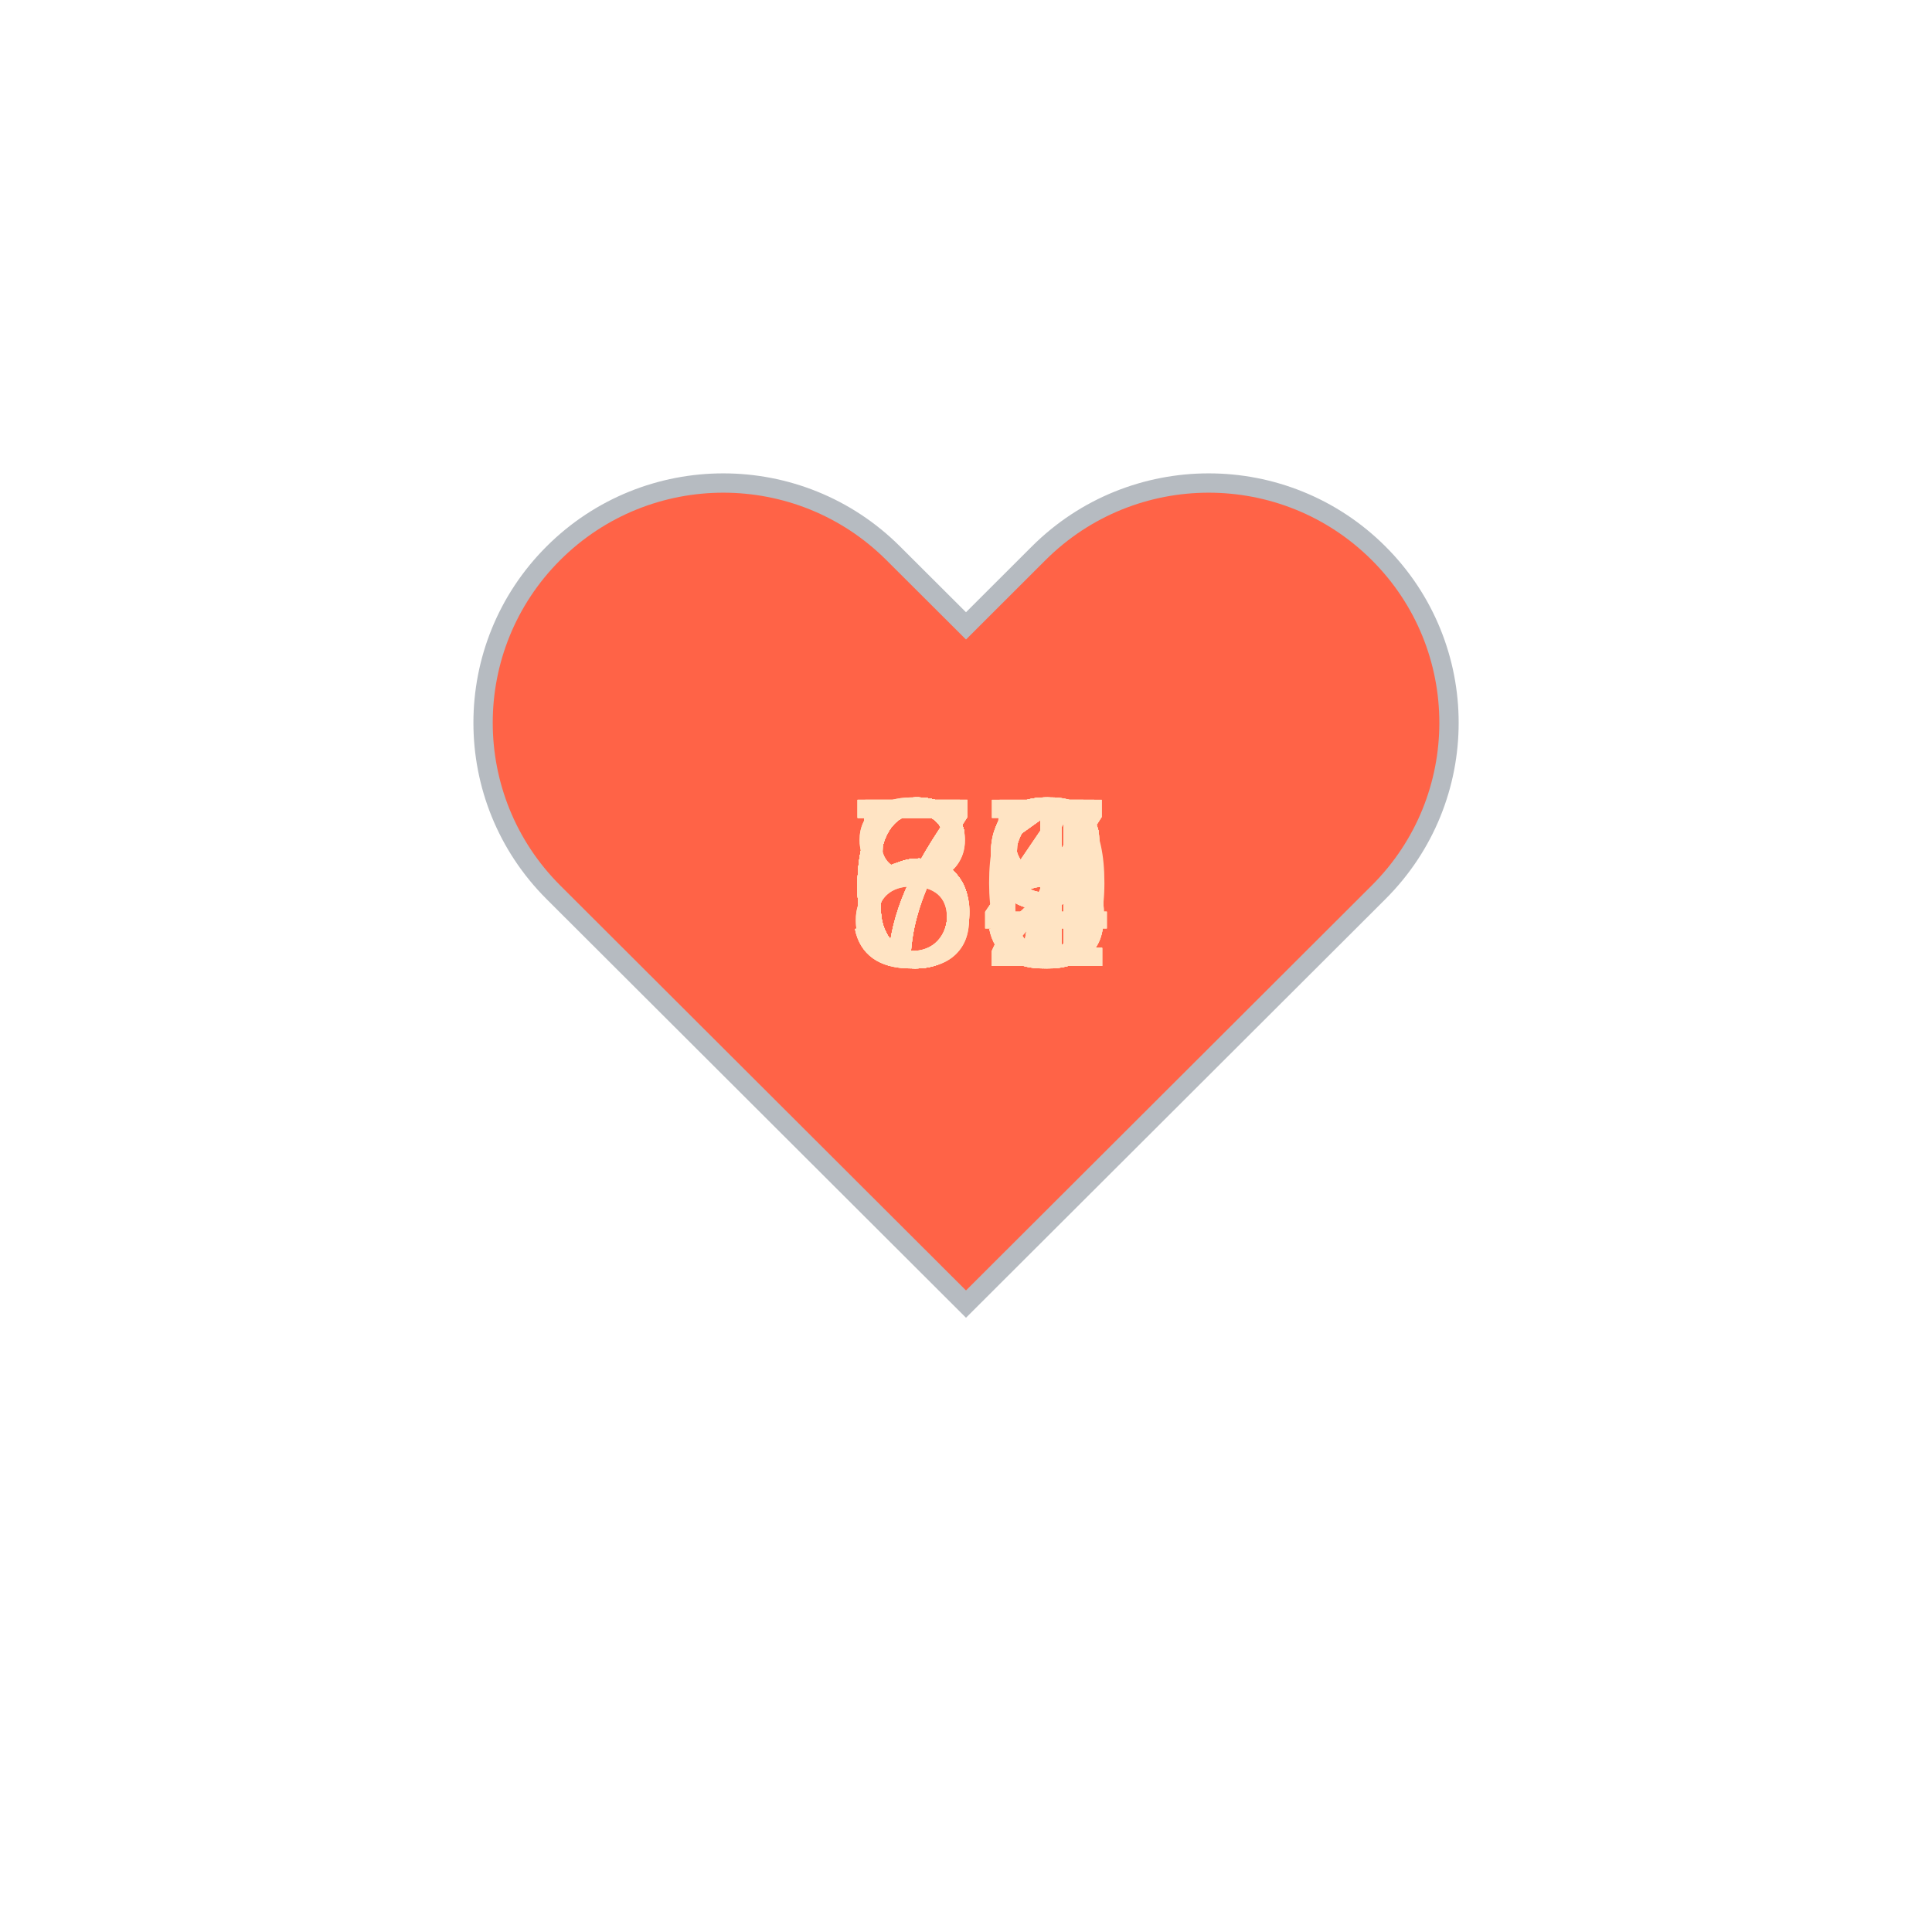
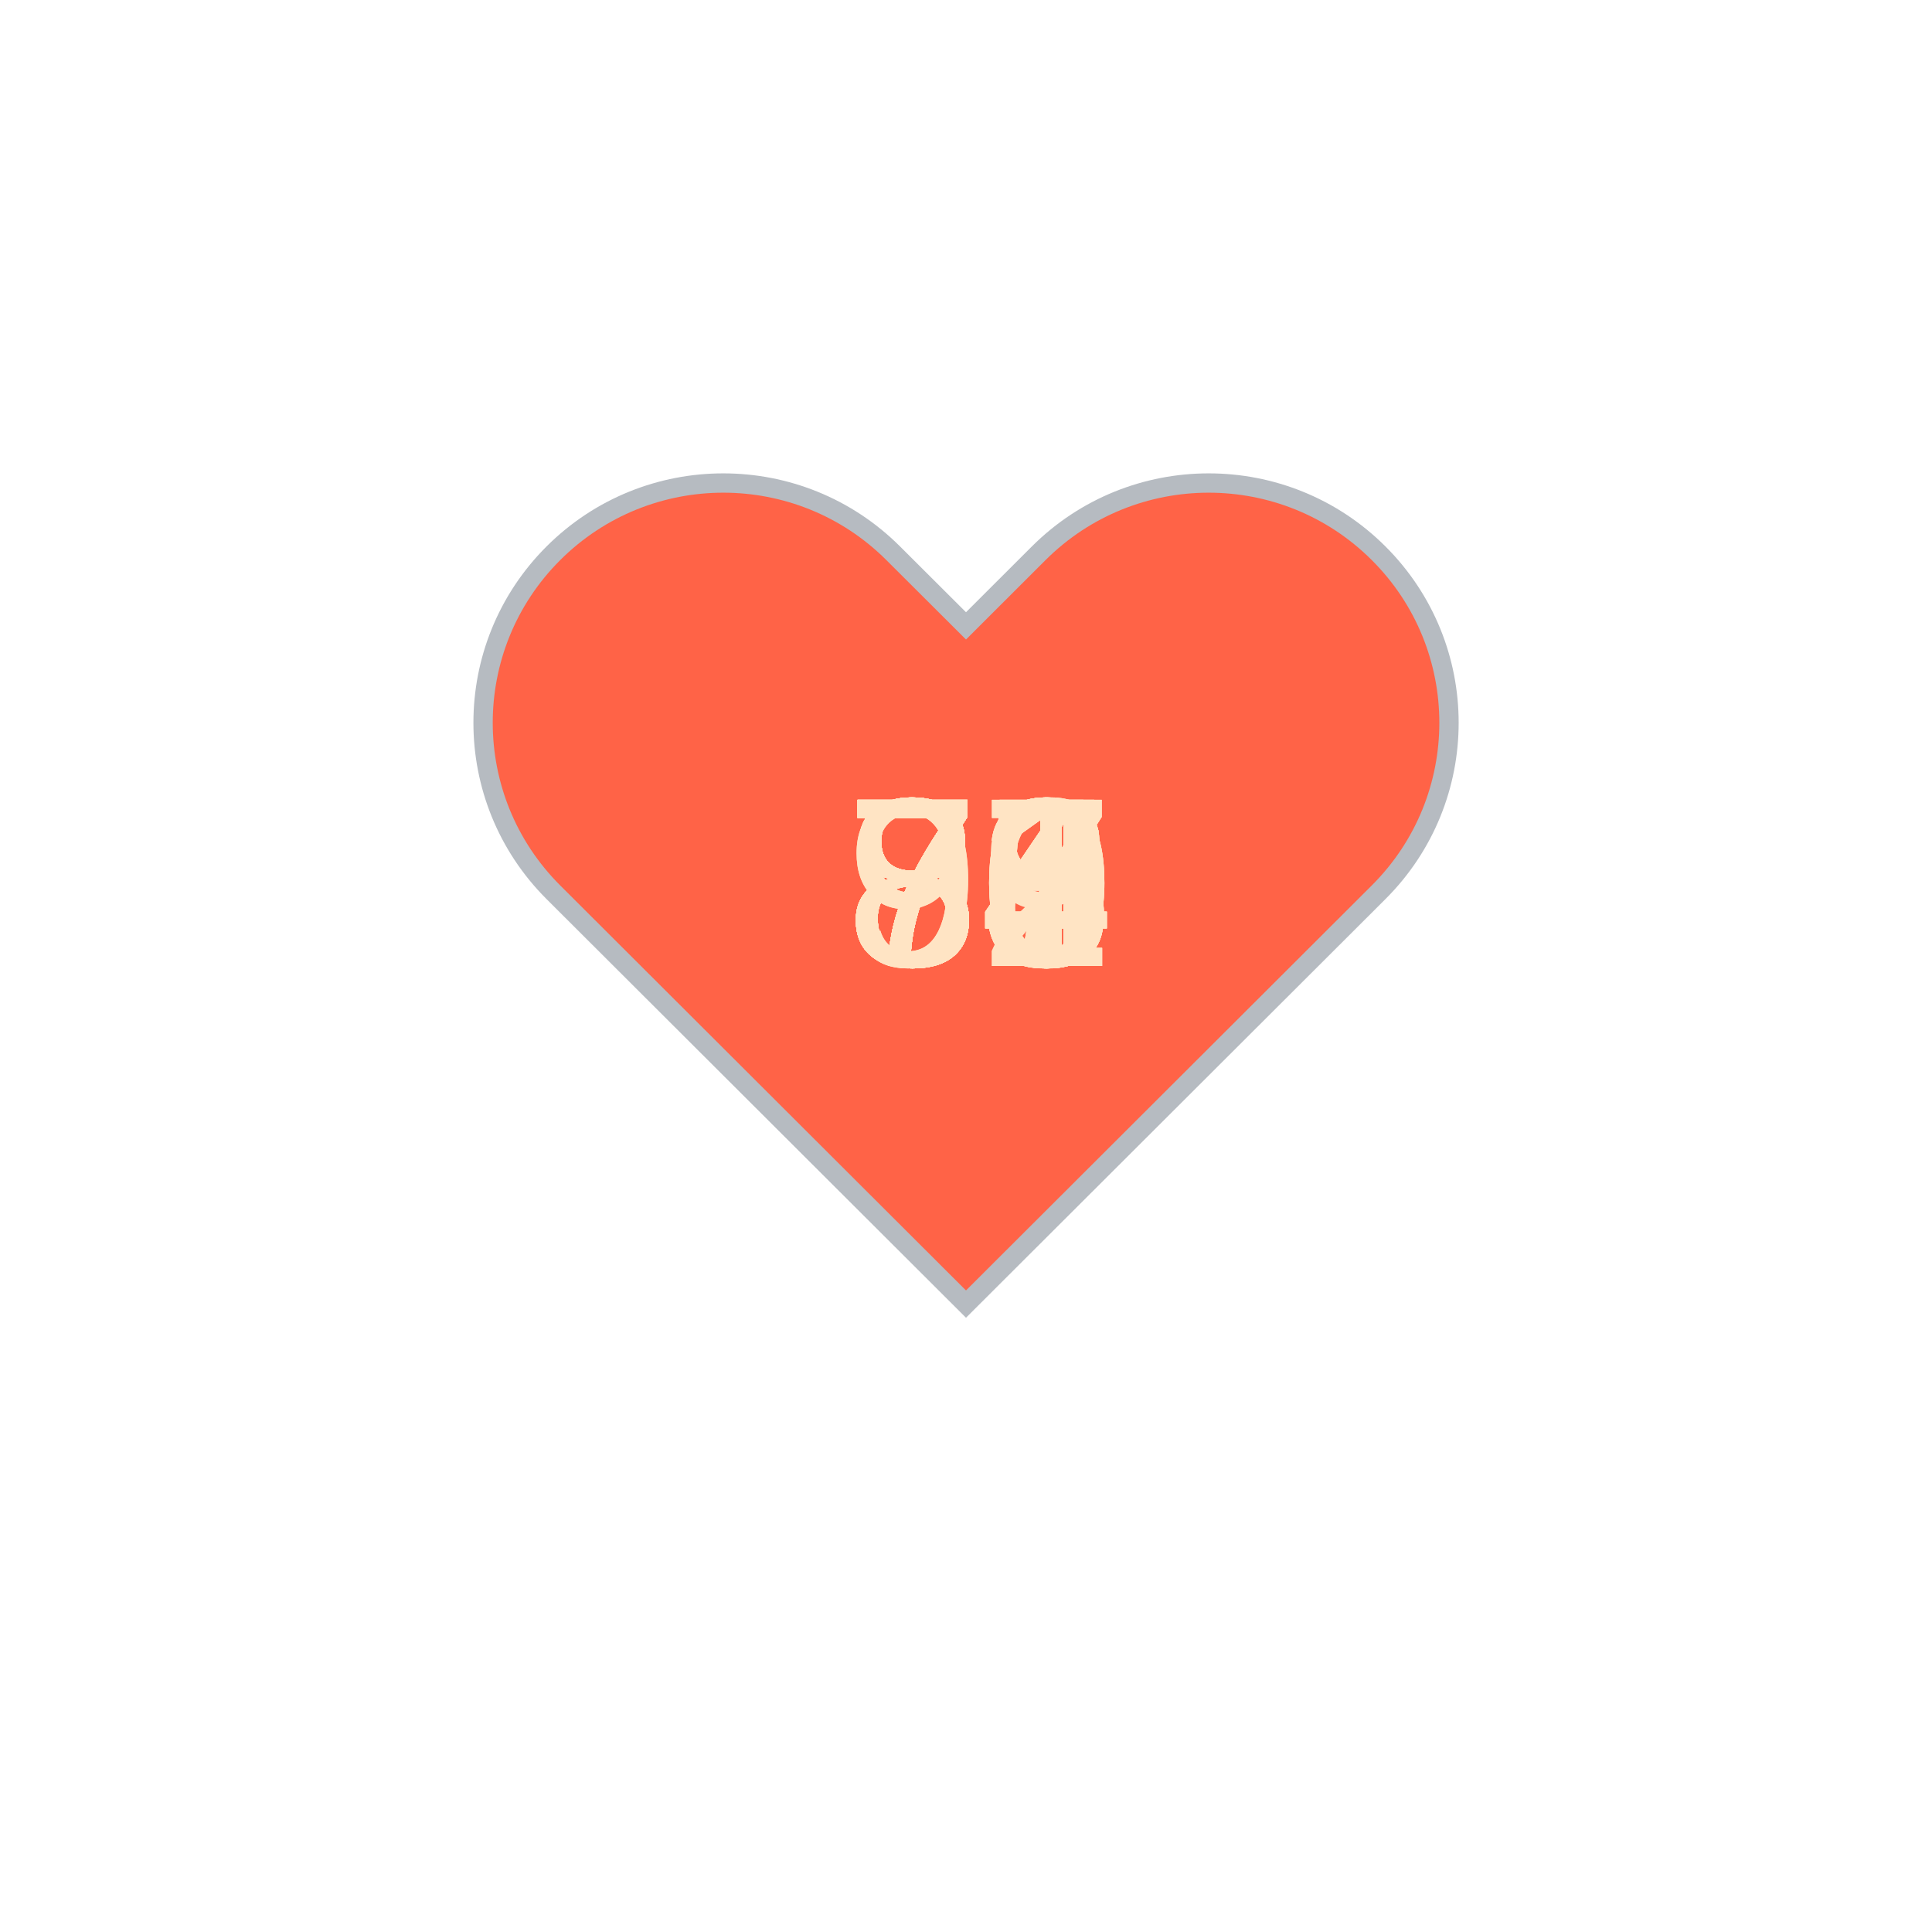
<svg xmlns="http://www.w3.org/2000/svg" baseProfile="full" height="150" version="1.1" viewBox="0,0,200,200" width="150">
  <defs />
  <g transform="translate(100 100)">
    <path d="M92.71,7.27L92.71,7.27c-9.71-9.69-25.46-9.69-35.18,0L50,14.79l-7.54-7.52C32.75-2.42,17-2.42,7.29,7.27v0 c-9.71,9.69-9.71,25.41,0,35.1L50,85l42.71-42.63C102.43,32.68,102.43,16.96,92.71,7.27z" fill="tomato" stroke="#B6BBC1" stroke-width="2" transform="translate(-50 -50)" />
    <animateTransform additive="sum" attributeName="transform" dur="1.2s" repeatCount="indefinite" type="scale" values="1; 1.5; 1.25; 1.5; 1.5; 1;" />
-     <text fill="bisque" style="font-size:25px; font-family:Arial" transform="translate(-12.5 0)">59<animate attributeName="visibility" dur="36.0s" keyTimes="0;0.03;0.07;0.1;0.13;0.17;0.2;0.23;0.27;0.3;0.33;0.37;0.4;0.43;0.47;0.5;0.53;0.57;0.6;0.63;0.67;0.7;0.73;0.77;0.8;0.83;0.87;0.9;0.93;0.97;1.0" repeatCount="indefinite" values="visible;hidden;hidden;hidden;hidden;hidden;hidden;hidden;hidden;hidden;hidden;hidden;hidden;hidden;hidden;hidden;hidden;hidden;hidden;hidden;hidden;hidden;hidden;hidden;hidden;hidden;hidden;hidden;hidden;hidden;hidden" />
+     <text fill="bisque" style="font-size:25px; font-family:Arial" transform="translate(-12.5 0)">93<animate attributeName="visibility" dur="36.0s" keyTimes="0;0.03;0.07;0.1;0.13;0.17;0.2;0.23;0.27;0.3;0.33;0.37;0.4;0.43;0.47;0.5;0.53;0.57;0.6;0.63;0.67;0.7;0.73;0.77;0.8;0.83;0.87;0.9;0.93;0.97;1.0" repeatCount="indefinite" values="visible;hidden;hidden;hidden;hidden;hidden;hidden;hidden;hidden;hidden;hidden;hidden;hidden;hidden;hidden;hidden;hidden;hidden;hidden;hidden;hidden;hidden;hidden;hidden;hidden;hidden;hidden;hidden;hidden;hidden;hidden" />
    </text>
-     <text fill="bisque" style="font-size:25px; font-family:Arial" transform="translate(-12.5 0)">61<animate attributeName="visibility" dur="36.0s" keyTimes="0;0.03;0.07;0.1;0.13;0.17;0.2;0.23;0.27;0.3;0.33;0.37;0.4;0.43;0.47;0.5;0.53;0.57;0.6;0.63;0.67;0.7;0.73;0.77;0.8;0.83;0.87;0.9;0.93;0.97;1.0" repeatCount="indefinite" values="hidden;visible;hidden;hidden;hidden;hidden;hidden;hidden;hidden;hidden;hidden;hidden;hidden;hidden;hidden;hidden;hidden;hidden;hidden;hidden;hidden;hidden;hidden;hidden;hidden;hidden;hidden;hidden;hidden;hidden;hidden" />
+     <text fill="bisque" style="font-size:25px; font-family:Arial" transform="translate(-12.5 0)">87<animate attributeName="visibility" dur="36.0s" keyTimes="0;0.03;0.07;0.1;0.13;0.17;0.2;0.23;0.27;0.3;0.33;0.37;0.4;0.43;0.47;0.5;0.53;0.57;0.6;0.63;0.67;0.7;0.73;0.77;0.8;0.83;0.87;0.9;0.93;0.97;1.0" repeatCount="indefinite" values="hidden;visible;hidden;hidden;hidden;hidden;hidden;hidden;hidden;hidden;hidden;hidden;hidden;hidden;hidden;hidden;hidden;hidden;hidden;hidden;hidden;hidden;hidden;hidden;hidden;hidden;hidden;hidden;hidden;hidden;hidden" />
    </text>
-     <text fill="bisque" style="font-size:25px; font-family:Arial" transform="translate(-12.5 0)">61<animate attributeName="visibility" dur="36.0s" keyTimes="0;0.03;0.07;0.1;0.13;0.17;0.2;0.23;0.27;0.3;0.33;0.37;0.4;0.43;0.47;0.5;0.53;0.57;0.6;0.63;0.67;0.7;0.73;0.77;0.8;0.83;0.87;0.9;0.93;0.97;1.0" repeatCount="indefinite" values="hidden;hidden;visible;hidden;hidden;hidden;hidden;hidden;hidden;hidden;hidden;hidden;hidden;hidden;hidden;hidden;hidden;hidden;hidden;hidden;hidden;hidden;hidden;hidden;hidden;hidden;hidden;hidden;hidden;hidden;hidden" />
+     <text fill="bisque" style="font-size:25px; font-family:Arial" transform="translate(-12.5 0)">85<animate attributeName="visibility" dur="36.0s" keyTimes="0;0.03;0.07;0.1;0.13;0.17;0.2;0.23;0.27;0.3;0.33;0.37;0.4;0.43;0.47;0.5;0.53;0.57;0.6;0.63;0.67;0.7;0.73;0.77;0.8;0.83;0.87;0.9;0.93;0.97;1.0" repeatCount="indefinite" values="hidden;hidden;visible;hidden;hidden;hidden;hidden;hidden;hidden;hidden;hidden;hidden;hidden;hidden;hidden;hidden;hidden;hidden;hidden;hidden;hidden;hidden;hidden;hidden;hidden;hidden;hidden;hidden;hidden;hidden;hidden" />
    </text>
-     <text fill="bisque" style="font-size:25px; font-family:Arial" transform="translate(-12.5 0)">67<animate attributeName="visibility" dur="36.0s" keyTimes="0;0.03;0.07;0.1;0.13;0.17;0.2;0.23;0.27;0.3;0.33;0.37;0.4;0.43;0.47;0.5;0.53;0.57;0.6;0.63;0.67;0.7;0.73;0.77;0.8;0.83;0.87;0.9;0.93;0.97;1.0" repeatCount="indefinite" values="hidden;hidden;hidden;visible;hidden;hidden;hidden;hidden;hidden;hidden;hidden;hidden;hidden;hidden;hidden;hidden;hidden;hidden;hidden;hidden;hidden;hidden;hidden;hidden;hidden;hidden;hidden;hidden;hidden;hidden;hidden" />
+     <text fill="bisque" style="font-size:25px; font-family:Arial" transform="translate(-12.5 0)">87<animate attributeName="visibility" dur="36.0s" keyTimes="0;0.03;0.07;0.1;0.13;0.17;0.2;0.23;0.27;0.3;0.33;0.37;0.4;0.43;0.47;0.5;0.53;0.57;0.6;0.63;0.67;0.7;0.73;0.77;0.8;0.83;0.87;0.9;0.93;0.97;1.0" repeatCount="indefinite" values="hidden;hidden;hidden;visible;hidden;hidden;hidden;hidden;hidden;hidden;hidden;hidden;hidden;hidden;hidden;hidden;hidden;hidden;hidden;hidden;hidden;hidden;hidden;hidden;hidden;hidden;hidden;hidden;hidden;hidden;hidden" />
    </text>
-     <text fill="bisque" style="font-size:25px; font-family:Arial" transform="translate(-12.5 0)">69<animate attributeName="visibility" dur="36.0s" keyTimes="0;0.03;0.07;0.1;0.13;0.17;0.2;0.23;0.27;0.3;0.33;0.37;0.4;0.43;0.47;0.5;0.53;0.57;0.6;0.63;0.67;0.7;0.73;0.77;0.8;0.83;0.87;0.9;0.93;0.97;1.0" repeatCount="indefinite" values="hidden;hidden;hidden;hidden;visible;hidden;hidden;hidden;hidden;hidden;hidden;hidden;hidden;hidden;hidden;hidden;hidden;hidden;hidden;hidden;hidden;hidden;hidden;hidden;hidden;hidden;hidden;hidden;hidden;hidden;hidden" />
+     <text fill="bisque" style="font-size:25px; font-family:Arial" transform="translate(-12.5 0)">85<animate attributeName="visibility" dur="36.0s" keyTimes="0;0.03;0.07;0.1;0.13;0.17;0.2;0.23;0.27;0.3;0.33;0.37;0.4;0.43;0.47;0.5;0.53;0.57;0.6;0.63;0.67;0.7;0.73;0.77;0.8;0.83;0.87;0.9;0.93;0.97;1.0" repeatCount="indefinite" values="hidden;hidden;hidden;hidden;visible;hidden;hidden;hidden;hidden;hidden;hidden;hidden;hidden;hidden;hidden;hidden;hidden;hidden;hidden;hidden;hidden;hidden;hidden;hidden;hidden;hidden;hidden;hidden;hidden;hidden;hidden" />
    </text>
-     <text fill="bisque" style="font-size:25px; font-family:Arial" transform="translate(-12.5 0)">65<animate attributeName="visibility" dur="36.0s" keyTimes="0;0.03;0.07;0.1;0.13;0.17;0.2;0.23;0.27;0.3;0.33;0.37;0.4;0.43;0.47;0.5;0.53;0.57;0.6;0.63;0.67;0.7;0.73;0.77;0.8;0.83;0.87;0.9;0.93;0.97;1.0" repeatCount="indefinite" values="hidden;hidden;hidden;hidden;hidden;visible;hidden;hidden;hidden;hidden;hidden;hidden;hidden;hidden;hidden;hidden;hidden;hidden;hidden;hidden;hidden;hidden;hidden;hidden;hidden;hidden;hidden;hidden;hidden;hidden;hidden" />
+     <text fill="bisque" style="font-size:25px; font-family:Arial" transform="translate(-12.5 0)">97<animate attributeName="visibility" dur="36.0s" keyTimes="0;0.03;0.07;0.1;0.13;0.17;0.2;0.23;0.27;0.3;0.33;0.37;0.4;0.43;0.47;0.5;0.53;0.57;0.6;0.63;0.67;0.7;0.73;0.77;0.8;0.83;0.87;0.9;0.93;0.97;1.0" repeatCount="indefinite" values="hidden;hidden;hidden;hidden;hidden;visible;hidden;hidden;hidden;hidden;hidden;hidden;hidden;hidden;hidden;hidden;hidden;hidden;hidden;hidden;hidden;hidden;hidden;hidden;hidden;hidden;hidden;hidden;hidden;hidden;hidden" />
    </text>
-     <text fill="bisque" style="font-size:25px; font-family:Arial" transform="translate(-12.5 0)">61<animate attributeName="visibility" dur="36.0s" keyTimes="0;0.03;0.07;0.1;0.13;0.17;0.2;0.23;0.27;0.3;0.33;0.37;0.4;0.43;0.47;0.5;0.53;0.57;0.6;0.63;0.67;0.7;0.73;0.77;0.8;0.83;0.87;0.9;0.93;0.97;1.0" repeatCount="indefinite" values="hidden;hidden;hidden;hidden;hidden;hidden;visible;hidden;hidden;hidden;hidden;hidden;hidden;hidden;hidden;hidden;hidden;hidden;hidden;hidden;hidden;hidden;hidden;hidden;hidden;hidden;hidden;hidden;hidden;hidden;hidden" />
+     <text fill="bisque" style="font-size:25px; font-family:Arial" transform="translate(-12.5 0)">74<animate attributeName="visibility" dur="36.0s" keyTimes="0;0.03;0.07;0.1;0.13;0.17;0.2;0.23;0.27;0.3;0.33;0.37;0.4;0.43;0.47;0.5;0.53;0.57;0.6;0.63;0.67;0.7;0.73;0.77;0.8;0.83;0.87;0.9;0.93;0.97;1.0" repeatCount="indefinite" values="hidden;hidden;hidden;hidden;hidden;hidden;visible;hidden;hidden;hidden;hidden;hidden;hidden;hidden;hidden;hidden;hidden;hidden;hidden;hidden;hidden;hidden;hidden;hidden;hidden;hidden;hidden;hidden;hidden;hidden;hidden" />
    </text>
-     <text fill="bisque" style="font-size:25px; font-family:Arial" transform="translate(-12.5 0)">61<animate attributeName="visibility" dur="36.0s" keyTimes="0;0.03;0.07;0.1;0.13;0.17;0.2;0.23;0.27;0.3;0.33;0.37;0.4;0.43;0.47;0.5;0.53;0.57;0.6;0.63;0.67;0.7;0.73;0.77;0.8;0.83;0.87;0.9;0.93;0.97;1.0" repeatCount="indefinite" values="hidden;hidden;hidden;hidden;hidden;hidden;hidden;visible;hidden;hidden;hidden;hidden;hidden;hidden;hidden;hidden;hidden;hidden;hidden;hidden;hidden;hidden;hidden;hidden;hidden;hidden;hidden;hidden;hidden;hidden;hidden" />
+     <text fill="bisque" style="font-size:25px; font-family:Arial" transform="translate(-12.5 0)">73<animate attributeName="visibility" dur="36.0s" keyTimes="0;0.03;0.07;0.1;0.13;0.17;0.2;0.23;0.27;0.3;0.33;0.37;0.4;0.43;0.47;0.5;0.53;0.57;0.6;0.63;0.67;0.7;0.73;0.77;0.8;0.83;0.87;0.9;0.93;0.97;1.0" repeatCount="indefinite" values="hidden;hidden;hidden;hidden;hidden;hidden;hidden;visible;hidden;hidden;hidden;hidden;hidden;hidden;hidden;hidden;hidden;hidden;hidden;hidden;hidden;hidden;hidden;hidden;hidden;hidden;hidden;hidden;hidden;hidden;hidden" />
    </text>
-     <text fill="bisque" style="font-size:25px; font-family:Arial" transform="translate(-12.5 0)">59<animate attributeName="visibility" dur="36.0s" keyTimes="0;0.03;0.07;0.1;0.13;0.17;0.2;0.23;0.27;0.3;0.33;0.37;0.4;0.43;0.47;0.5;0.53;0.57;0.6;0.63;0.67;0.7;0.73;0.77;0.8;0.83;0.87;0.9;0.93;0.97;1.0" repeatCount="indefinite" values="hidden;hidden;hidden;hidden;hidden;hidden;hidden;hidden;visible;hidden;hidden;hidden;hidden;hidden;hidden;hidden;hidden;hidden;hidden;hidden;hidden;hidden;hidden;hidden;hidden;hidden;hidden;hidden;hidden;hidden;hidden" />
+     <text fill="bisque" style="font-size:25px; font-family:Arial" transform="translate(-12.5 0)">89<animate attributeName="visibility" dur="36.0s" keyTimes="0;0.03;0.07;0.1;0.13;0.17;0.2;0.23;0.27;0.3;0.33;0.37;0.4;0.43;0.47;0.5;0.53;0.57;0.6;0.63;0.67;0.7;0.73;0.77;0.8;0.83;0.87;0.9;0.93;0.97;1.0" repeatCount="indefinite" values="hidden;hidden;hidden;hidden;hidden;hidden;hidden;hidden;visible;hidden;hidden;hidden;hidden;hidden;hidden;hidden;hidden;hidden;hidden;hidden;hidden;hidden;hidden;hidden;hidden;hidden;hidden;hidden;hidden;hidden;hidden" />
    </text>
-     <text fill="bisque" style="font-size:25px; font-family:Arial" transform="translate(-12.5 0)">56<animate attributeName="visibility" dur="36.0s" keyTimes="0;0.03;0.07;0.1;0.13;0.17;0.2;0.23;0.27;0.3;0.33;0.37;0.4;0.43;0.47;0.5;0.53;0.57;0.6;0.63;0.67;0.7;0.73;0.77;0.8;0.83;0.87;0.9;0.93;0.97;1.0" repeatCount="indefinite" values="hidden;hidden;hidden;hidden;hidden;hidden;hidden;hidden;hidden;visible;hidden;hidden;hidden;hidden;hidden;hidden;hidden;hidden;hidden;hidden;hidden;hidden;hidden;hidden;hidden;hidden;hidden;hidden;hidden;hidden;hidden" />
+     <text fill="bisque" style="font-size:25px; font-family:Arial" transform="translate(-12.5 0)">78<animate attributeName="visibility" dur="36.0s" keyTimes="0;0.03;0.07;0.1;0.13;0.17;0.2;0.23;0.27;0.3;0.33;0.37;0.4;0.43;0.47;0.5;0.53;0.57;0.6;0.63;0.67;0.7;0.73;0.77;0.8;0.83;0.87;0.9;0.93;0.97;1.0" repeatCount="indefinite" values="hidden;hidden;hidden;hidden;hidden;hidden;hidden;hidden;hidden;visible;hidden;hidden;hidden;hidden;hidden;hidden;hidden;hidden;hidden;hidden;hidden;hidden;hidden;hidden;hidden;hidden;hidden;hidden;hidden;hidden;hidden" />
    </text>
-     <text fill="bisque" style="font-size:25px; font-family:Arial" transform="translate(-12.5 0)">68<animate attributeName="visibility" dur="36.0s" keyTimes="0;0.03;0.07;0.1;0.13;0.17;0.2;0.23;0.27;0.3;0.33;0.37;0.4;0.43;0.47;0.5;0.53;0.57;0.6;0.63;0.67;0.7;0.73;0.77;0.8;0.83;0.87;0.9;0.93;0.97;1.0" repeatCount="indefinite" values="hidden;hidden;hidden;hidden;hidden;hidden;hidden;hidden;hidden;hidden;visible;hidden;hidden;hidden;hidden;hidden;hidden;hidden;hidden;hidden;hidden;hidden;hidden;hidden;hidden;hidden;hidden;hidden;hidden;hidden;hidden" />
+     <text fill="bisque" style="font-size:25px; font-family:Arial" transform="translate(-12.5 0)">78<animate attributeName="visibility" dur="36.0s" keyTimes="0;0.03;0.07;0.1;0.13;0.17;0.2;0.23;0.27;0.3;0.33;0.37;0.4;0.43;0.47;0.5;0.53;0.57;0.6;0.63;0.67;0.7;0.73;0.77;0.8;0.83;0.87;0.9;0.93;0.97;1.0" repeatCount="indefinite" values="hidden;hidden;hidden;hidden;hidden;hidden;hidden;hidden;hidden;hidden;visible;hidden;hidden;hidden;hidden;hidden;hidden;hidden;hidden;hidden;hidden;hidden;hidden;hidden;hidden;hidden;hidden;hidden;hidden;hidden;hidden" />
    </text>
-     <text fill="bisque" style="font-size:25px; font-family:Arial" transform="translate(-12.5 0)">62<animate attributeName="visibility" dur="36.0s" keyTimes="0;0.03;0.07;0.1;0.13;0.17;0.2;0.23;0.27;0.3;0.33;0.37;0.4;0.43;0.47;0.5;0.53;0.57;0.6;0.63;0.67;0.7;0.73;0.77;0.8;0.83;0.87;0.9;0.93;0.97;1.0" repeatCount="indefinite" values="hidden;hidden;hidden;hidden;hidden;hidden;hidden;hidden;hidden;hidden;hidden;visible;hidden;hidden;hidden;hidden;hidden;hidden;hidden;hidden;hidden;hidden;hidden;hidden;hidden;hidden;hidden;hidden;hidden;hidden;hidden" />
+     <text fill="bisque" style="font-size:25px; font-family:Arial" transform="translate(-12.5 0)">76<animate attributeName="visibility" dur="36.0s" keyTimes="0;0.03;0.07;0.1;0.13;0.17;0.2;0.23;0.27;0.3;0.33;0.37;0.4;0.43;0.47;0.5;0.53;0.57;0.6;0.63;0.67;0.7;0.73;0.77;0.8;0.83;0.87;0.9;0.93;0.97;1.0" repeatCount="indefinite" values="hidden;hidden;hidden;hidden;hidden;hidden;hidden;hidden;hidden;hidden;hidden;visible;hidden;hidden;hidden;hidden;hidden;hidden;hidden;hidden;hidden;hidden;hidden;hidden;hidden;hidden;hidden;hidden;hidden;hidden;hidden" />
    </text>
-     <text fill="bisque" style="font-size:25px; font-family:Arial" transform="translate(-12.5 0)">61<animate attributeName="visibility" dur="36.0s" keyTimes="0;0.03;0.07;0.1;0.13;0.17;0.2;0.23;0.27;0.3;0.33;0.37;0.4;0.43;0.47;0.5;0.53;0.57;0.6;0.63;0.67;0.7;0.73;0.77;0.8;0.83;0.87;0.9;0.93;0.97;1.0" repeatCount="indefinite" values="hidden;hidden;hidden;hidden;hidden;hidden;hidden;hidden;hidden;hidden;hidden;hidden;visible;hidden;hidden;hidden;hidden;hidden;hidden;hidden;hidden;hidden;hidden;hidden;hidden;hidden;hidden;hidden;hidden;hidden;hidden" />
+     <text fill="bisque" style="font-size:25px; font-family:Arial" transform="translate(-12.5 0)">75<animate attributeName="visibility" dur="36.0s" keyTimes="0;0.03;0.07;0.1;0.13;0.17;0.2;0.23;0.27;0.3;0.33;0.37;0.4;0.43;0.47;0.5;0.53;0.57;0.6;0.63;0.67;0.7;0.73;0.77;0.8;0.83;0.87;0.9;0.93;0.97;1.0" repeatCount="indefinite" values="hidden;hidden;hidden;hidden;hidden;hidden;hidden;hidden;hidden;hidden;hidden;hidden;visible;hidden;hidden;hidden;hidden;hidden;hidden;hidden;hidden;hidden;hidden;hidden;hidden;hidden;hidden;hidden;hidden;hidden;hidden" />
    </text>
-     <text fill="bisque" style="font-size:25px; font-family:Arial" transform="translate(-12.5 0)">64<animate attributeName="visibility" dur="36.0s" keyTimes="0;0.03;0.07;0.1;0.13;0.17;0.2;0.23;0.27;0.3;0.33;0.37;0.4;0.43;0.47;0.5;0.53;0.57;0.6;0.63;0.67;0.7;0.73;0.77;0.8;0.83;0.87;0.9;0.93;0.97;1.0" repeatCount="indefinite" values="hidden;hidden;hidden;hidden;hidden;hidden;hidden;hidden;hidden;hidden;hidden;hidden;hidden;visible;hidden;hidden;hidden;hidden;hidden;hidden;hidden;hidden;hidden;hidden;hidden;hidden;hidden;hidden;hidden;hidden;hidden" />
+     <text fill="bisque" style="font-size:25px; font-family:Arial" transform="translate(-12.5 0)">75<animate attributeName="visibility" dur="36.0s" keyTimes="0;0.03;0.07;0.1;0.13;0.17;0.2;0.23;0.27;0.3;0.33;0.37;0.4;0.43;0.47;0.5;0.53;0.57;0.6;0.63;0.67;0.7;0.73;0.77;0.8;0.83;0.87;0.9;0.93;0.97;1.0" repeatCount="indefinite" values="hidden;hidden;hidden;hidden;hidden;hidden;hidden;hidden;hidden;hidden;hidden;hidden;hidden;visible;hidden;hidden;hidden;hidden;hidden;hidden;hidden;hidden;hidden;hidden;hidden;hidden;hidden;hidden;hidden;hidden;hidden" />
    </text>
-     <text fill="bisque" style="font-size:25px; font-family:Arial" transform="translate(-12.5 0)">68<animate attributeName="visibility" dur="36.0s" keyTimes="0;0.03;0.07;0.1;0.13;0.17;0.2;0.23;0.27;0.3;0.33;0.37;0.4;0.43;0.47;0.5;0.53;0.57;0.6;0.63;0.67;0.7;0.73;0.77;0.8;0.83;0.87;0.9;0.93;0.97;1.0" repeatCount="indefinite" values="hidden;hidden;hidden;hidden;hidden;hidden;hidden;hidden;hidden;hidden;hidden;hidden;hidden;hidden;visible;hidden;hidden;hidden;hidden;hidden;hidden;hidden;hidden;hidden;hidden;hidden;hidden;hidden;hidden;hidden;hidden" />
+     <text fill="bisque" style="font-size:25px; font-family:Arial" transform="translate(-12.5 0)">81<animate attributeName="visibility" dur="36.0s" keyTimes="0;0.03;0.07;0.1;0.13;0.17;0.2;0.23;0.27;0.3;0.33;0.37;0.4;0.43;0.47;0.5;0.53;0.57;0.6;0.63;0.67;0.7;0.73;0.77;0.8;0.83;0.87;0.9;0.93;0.97;1.0" repeatCount="indefinite" values="hidden;hidden;hidden;hidden;hidden;hidden;hidden;hidden;hidden;hidden;hidden;hidden;hidden;hidden;visible;hidden;hidden;hidden;hidden;hidden;hidden;hidden;hidden;hidden;hidden;hidden;hidden;hidden;hidden;hidden;hidden" />
    </text>
-     <text fill="bisque" style="font-size:25px; font-family:Arial" transform="translate(-12.5 0)">65<animate attributeName="visibility" dur="36.0s" keyTimes="0;0.03;0.07;0.1;0.13;0.17;0.2;0.23;0.27;0.3;0.33;0.37;0.4;0.43;0.47;0.5;0.53;0.57;0.6;0.63;0.67;0.7;0.73;0.77;0.8;0.83;0.87;0.9;0.93;0.97;1.0" repeatCount="indefinite" values="hidden;hidden;hidden;hidden;hidden;hidden;hidden;hidden;hidden;hidden;hidden;hidden;hidden;hidden;hidden;visible;hidden;hidden;hidden;hidden;hidden;hidden;hidden;hidden;hidden;hidden;hidden;hidden;hidden;hidden;hidden" />
+     <text fill="bisque" style="font-size:25px; font-family:Arial" transform="translate(-12.5 0)">80<animate attributeName="visibility" dur="36.0s" keyTimes="0;0.03;0.07;0.1;0.13;0.17;0.2;0.23;0.27;0.3;0.33;0.37;0.4;0.43;0.47;0.5;0.53;0.57;0.6;0.63;0.67;0.7;0.73;0.77;0.8;0.83;0.87;0.9;0.93;0.97;1.0" repeatCount="indefinite" values="hidden;hidden;hidden;hidden;hidden;hidden;hidden;hidden;hidden;hidden;hidden;hidden;hidden;hidden;hidden;visible;hidden;hidden;hidden;hidden;hidden;hidden;hidden;hidden;hidden;hidden;hidden;hidden;hidden;hidden;hidden" />
    </text>
-     <text fill="bisque" style="font-size:25px; font-family:Arial" transform="translate(-12.5 0)">66<animate attributeName="visibility" dur="36.0s" keyTimes="0;0.03;0.07;0.1;0.13;0.17;0.2;0.23;0.27;0.3;0.33;0.37;0.4;0.43;0.47;0.5;0.53;0.57;0.6;0.63;0.67;0.7;0.73;0.77;0.8;0.83;0.87;0.9;0.93;0.97;1.0" repeatCount="indefinite" values="hidden;hidden;hidden;hidden;hidden;hidden;hidden;hidden;hidden;hidden;hidden;hidden;hidden;hidden;hidden;hidden;visible;hidden;hidden;hidden;hidden;hidden;hidden;hidden;hidden;hidden;hidden;hidden;hidden;hidden;hidden" />
+     <text fill="bisque" style="font-size:25px; font-family:Arial" transform="translate(-12.5 0)">80<animate attributeName="visibility" dur="36.0s" keyTimes="0;0.03;0.07;0.1;0.13;0.17;0.2;0.23;0.27;0.3;0.33;0.37;0.4;0.43;0.47;0.5;0.53;0.57;0.6;0.63;0.67;0.7;0.73;0.77;0.8;0.83;0.87;0.9;0.93;0.97;1.0" repeatCount="indefinite" values="hidden;hidden;hidden;hidden;hidden;hidden;hidden;hidden;hidden;hidden;hidden;hidden;hidden;hidden;hidden;hidden;visible;hidden;hidden;hidden;hidden;hidden;hidden;hidden;hidden;hidden;hidden;hidden;hidden;hidden;hidden" />
    </text>
-     <text fill="bisque" style="font-size:25px; font-family:Arial" transform="translate(-12.5 0)">68<animate attributeName="visibility" dur="36.0s" keyTimes="0;0.03;0.07;0.1;0.13;0.17;0.2;0.23;0.27;0.3;0.33;0.37;0.4;0.43;0.47;0.5;0.53;0.57;0.6;0.63;0.67;0.7;0.73;0.77;0.8;0.83;0.87;0.9;0.93;0.97;1.0" repeatCount="indefinite" values="hidden;hidden;hidden;hidden;hidden;hidden;hidden;hidden;hidden;hidden;hidden;hidden;hidden;hidden;hidden;hidden;hidden;visible;hidden;hidden;hidden;hidden;hidden;hidden;hidden;hidden;hidden;hidden;hidden;hidden;hidden" />
+     <text fill="bisque" style="font-size:25px; font-family:Arial" transform="translate(-12.5 0)">82<animate attributeName="visibility" dur="36.0s" keyTimes="0;0.03;0.07;0.1;0.13;0.17;0.2;0.23;0.27;0.3;0.33;0.37;0.4;0.43;0.47;0.5;0.53;0.57;0.6;0.63;0.67;0.7;0.73;0.77;0.8;0.83;0.87;0.9;0.93;0.97;1.0" repeatCount="indefinite" values="hidden;hidden;hidden;hidden;hidden;hidden;hidden;hidden;hidden;hidden;hidden;hidden;hidden;hidden;hidden;hidden;hidden;visible;hidden;hidden;hidden;hidden;hidden;hidden;hidden;hidden;hidden;hidden;hidden;hidden;hidden" />
    </text>
-     <text fill="bisque" style="font-size:25px; font-family:Arial" transform="translate(-12.5 0)">66<animate attributeName="visibility" dur="36.0s" keyTimes="0;0.03;0.07;0.1;0.13;0.17;0.2;0.23;0.27;0.3;0.33;0.37;0.4;0.43;0.47;0.5;0.53;0.57;0.6;0.63;0.67;0.7;0.73;0.77;0.8;0.83;0.87;0.9;0.93;0.97;1.0" repeatCount="indefinite" values="hidden;hidden;hidden;hidden;hidden;hidden;hidden;hidden;hidden;hidden;hidden;hidden;hidden;hidden;hidden;hidden;hidden;hidden;visible;hidden;hidden;hidden;hidden;hidden;hidden;hidden;hidden;hidden;hidden;hidden;hidden" />
+     <text fill="bisque" style="font-size:25px; font-family:Arial" transform="translate(-12.5 0)">83<animate attributeName="visibility" dur="36.0s" keyTimes="0;0.03;0.07;0.1;0.13;0.17;0.2;0.23;0.27;0.3;0.33;0.37;0.4;0.43;0.47;0.5;0.53;0.57;0.6;0.63;0.67;0.7;0.73;0.77;0.8;0.83;0.87;0.9;0.93;0.97;1.0" repeatCount="indefinite" values="hidden;hidden;hidden;hidden;hidden;hidden;hidden;hidden;hidden;hidden;hidden;hidden;hidden;hidden;hidden;hidden;hidden;hidden;visible;hidden;hidden;hidden;hidden;hidden;hidden;hidden;hidden;hidden;hidden;hidden;hidden" />
    </text>
-     <text fill="bisque" style="font-size:25px; font-family:Arial" transform="translate(-12.5 0)">64<animate attributeName="visibility" dur="36.0s" keyTimes="0;0.03;0.07;0.1;0.13;0.17;0.2;0.23;0.27;0.3;0.33;0.37;0.4;0.43;0.47;0.5;0.53;0.57;0.6;0.63;0.67;0.7;0.73;0.77;0.8;0.83;0.87;0.9;0.93;0.97;1.0" repeatCount="indefinite" values="hidden;hidden;hidden;hidden;hidden;hidden;hidden;hidden;hidden;hidden;hidden;hidden;hidden;hidden;hidden;hidden;hidden;hidden;hidden;visible;hidden;hidden;hidden;hidden;hidden;hidden;hidden;hidden;hidden;hidden;hidden" />
+     <text fill="bisque" style="font-size:25px; font-family:Arial" transform="translate(-12.5 0)">75<animate attributeName="visibility" dur="36.0s" keyTimes="0;0.03;0.07;0.1;0.13;0.17;0.2;0.23;0.27;0.3;0.33;0.37;0.4;0.43;0.47;0.5;0.53;0.57;0.6;0.63;0.67;0.7;0.73;0.77;0.8;0.83;0.87;0.9;0.93;0.97;1.0" repeatCount="indefinite" values="hidden;hidden;hidden;hidden;hidden;hidden;hidden;hidden;hidden;hidden;hidden;hidden;hidden;hidden;hidden;hidden;hidden;hidden;hidden;visible;hidden;hidden;hidden;hidden;hidden;hidden;hidden;hidden;hidden;hidden;hidden" />
    </text>
-     <text fill="bisque" style="font-size:25px; font-family:Arial" transform="translate(-12.5 0)">67<animate attributeName="visibility" dur="36.0s" keyTimes="0;0.03;0.07;0.1;0.13;0.17;0.2;0.23;0.27;0.3;0.33;0.37;0.4;0.43;0.47;0.5;0.53;0.57;0.6;0.63;0.67;0.7;0.73;0.77;0.8;0.83;0.87;0.9;0.93;0.97;1.0" repeatCount="indefinite" values="hidden;hidden;hidden;hidden;hidden;hidden;hidden;hidden;hidden;hidden;hidden;hidden;hidden;hidden;hidden;hidden;hidden;hidden;hidden;hidden;visible;hidden;hidden;hidden;hidden;hidden;hidden;hidden;hidden;hidden;hidden" />
+     <text fill="bisque" style="font-size:25px; font-family:Arial" transform="translate(-12.5 0)">74<animate attributeName="visibility" dur="36.0s" keyTimes="0;0.03;0.07;0.1;0.13;0.17;0.2;0.23;0.27;0.3;0.33;0.37;0.4;0.43;0.47;0.5;0.53;0.57;0.6;0.63;0.67;0.7;0.73;0.77;0.8;0.83;0.87;0.9;0.93;0.97;1.0" repeatCount="indefinite" values="hidden;hidden;hidden;hidden;hidden;hidden;hidden;hidden;hidden;hidden;hidden;hidden;hidden;hidden;hidden;hidden;hidden;hidden;hidden;hidden;visible;hidden;hidden;hidden;hidden;hidden;hidden;hidden;hidden;hidden;hidden" />
    </text>
-     <text fill="bisque" style="font-size:25px; font-family:Arial" transform="translate(-12.5 0)">69<animate attributeName="visibility" dur="36.0s" keyTimes="0;0.03;0.07;0.1;0.13;0.17;0.2;0.23;0.27;0.3;0.33;0.37;0.4;0.43;0.47;0.5;0.53;0.57;0.6;0.63;0.67;0.7;0.73;0.77;0.8;0.83;0.87;0.9;0.93;0.97;1.0" repeatCount="indefinite" values="hidden;hidden;hidden;hidden;hidden;hidden;hidden;hidden;hidden;hidden;hidden;hidden;hidden;hidden;hidden;hidden;hidden;hidden;hidden;hidden;hidden;visible;hidden;hidden;hidden;hidden;hidden;hidden;hidden;hidden;hidden" />
+     <text fill="bisque" style="font-size:25px; font-family:Arial" transform="translate(-12.5 0)">71<animate attributeName="visibility" dur="36.0s" keyTimes="0;0.03;0.07;0.1;0.13;0.17;0.2;0.23;0.27;0.3;0.33;0.37;0.4;0.43;0.47;0.5;0.53;0.57;0.6;0.63;0.67;0.7;0.73;0.77;0.8;0.83;0.87;0.9;0.93;0.97;1.0" repeatCount="indefinite" values="hidden;hidden;hidden;hidden;hidden;hidden;hidden;hidden;hidden;hidden;hidden;hidden;hidden;hidden;hidden;hidden;hidden;hidden;hidden;hidden;hidden;visible;hidden;hidden;hidden;hidden;hidden;hidden;hidden;hidden;hidden" />
    </text>
-     <text fill="bisque" style="font-size:25px; font-family:Arial" transform="translate(-12.5 0)">82<animate attributeName="visibility" dur="36.0s" keyTimes="0;0.03;0.07;0.1;0.13;0.17;0.2;0.23;0.27;0.3;0.33;0.37;0.4;0.43;0.47;0.5;0.53;0.57;0.6;0.63;0.67;0.7;0.73;0.77;0.8;0.83;0.87;0.9;0.93;0.97;1.0" repeatCount="indefinite" values="hidden;hidden;hidden;hidden;hidden;hidden;hidden;hidden;hidden;hidden;hidden;hidden;hidden;hidden;hidden;hidden;hidden;hidden;hidden;hidden;hidden;hidden;visible;hidden;hidden;hidden;hidden;hidden;hidden;hidden;hidden" />
+     <text fill="bisque" style="font-size:25px; font-family:Arial" transform="translate(-12.5 0)">71<animate attributeName="visibility" dur="36.0s" keyTimes="0;0.03;0.07;0.1;0.13;0.17;0.2;0.23;0.27;0.3;0.33;0.37;0.4;0.43;0.47;0.5;0.53;0.57;0.6;0.63;0.67;0.7;0.73;0.77;0.8;0.83;0.87;0.9;0.93;0.97;1.0" repeatCount="indefinite" values="hidden;hidden;hidden;hidden;hidden;hidden;hidden;hidden;hidden;hidden;hidden;hidden;hidden;hidden;hidden;hidden;hidden;hidden;hidden;hidden;hidden;hidden;visible;hidden;hidden;hidden;hidden;hidden;hidden;hidden;hidden" />
    </text>
-     <text fill="bisque" style="font-size:25px; font-family:Arial" transform="translate(-12.5 0)">77<animate attributeName="visibility" dur="36.0s" keyTimes="0;0.03;0.07;0.1;0.13;0.17;0.2;0.23;0.27;0.3;0.33;0.37;0.4;0.43;0.47;0.5;0.53;0.57;0.6;0.63;0.67;0.7;0.73;0.77;0.8;0.83;0.87;0.9;0.93;0.97;1.0" repeatCount="indefinite" values="hidden;hidden;hidden;hidden;hidden;hidden;hidden;hidden;hidden;hidden;hidden;hidden;hidden;hidden;hidden;hidden;hidden;hidden;hidden;hidden;hidden;hidden;hidden;visible;hidden;hidden;hidden;hidden;hidden;hidden;hidden" />
+     <text fill="bisque" style="font-size:25px; font-family:Arial" transform="translate(-12.5 0)">74<animate attributeName="visibility" dur="36.0s" keyTimes="0;0.03;0.07;0.1;0.13;0.17;0.2;0.23;0.27;0.3;0.33;0.37;0.4;0.43;0.47;0.5;0.53;0.57;0.6;0.63;0.67;0.7;0.73;0.77;0.8;0.83;0.87;0.9;0.93;0.97;1.0" repeatCount="indefinite" values="hidden;hidden;hidden;hidden;hidden;hidden;hidden;hidden;hidden;hidden;hidden;hidden;hidden;hidden;hidden;hidden;hidden;hidden;hidden;hidden;hidden;hidden;hidden;visible;hidden;hidden;hidden;hidden;hidden;hidden;hidden" />
    </text>
-     <text fill="bisque" style="font-size:25px; font-family:Arial" transform="translate(-12.5 0)">81<animate attributeName="visibility" dur="36.0s" keyTimes="0;0.03;0.07;0.1;0.13;0.17;0.2;0.23;0.27;0.3;0.33;0.37;0.4;0.43;0.47;0.5;0.53;0.57;0.6;0.63;0.67;0.7;0.73;0.77;0.8;0.83;0.87;0.9;0.93;0.97;1.0" repeatCount="indefinite" values="hidden;hidden;hidden;hidden;hidden;hidden;hidden;hidden;hidden;hidden;hidden;hidden;hidden;hidden;hidden;hidden;hidden;hidden;hidden;hidden;hidden;hidden;hidden;hidden;visible;hidden;hidden;hidden;hidden;hidden;hidden" />
+     <text fill="bisque" style="font-size:25px; font-family:Arial" transform="translate(-12.5 0)">74<animate attributeName="visibility" dur="36.0s" keyTimes="0;0.03;0.07;0.1;0.13;0.17;0.2;0.23;0.27;0.3;0.33;0.37;0.4;0.43;0.47;0.5;0.53;0.57;0.6;0.63;0.67;0.7;0.73;0.77;0.8;0.83;0.87;0.9;0.93;0.97;1.0" repeatCount="indefinite" values="hidden;hidden;hidden;hidden;hidden;hidden;hidden;hidden;hidden;hidden;hidden;hidden;hidden;hidden;hidden;hidden;hidden;hidden;hidden;hidden;hidden;hidden;hidden;hidden;visible;hidden;hidden;hidden;hidden;hidden;hidden" />
    </text>
-     <text fill="bisque" style="font-size:25px; font-family:Arial" transform="translate(-12.5 0)">78<animate attributeName="visibility" dur="36.0s" keyTimes="0;0.03;0.07;0.1;0.13;0.17;0.2;0.23;0.27;0.3;0.33;0.37;0.4;0.43;0.47;0.5;0.53;0.57;0.6;0.63;0.67;0.7;0.73;0.77;0.8;0.83;0.87;0.9;0.93;0.97;1.0" repeatCount="indefinite" values="hidden;hidden;hidden;hidden;hidden;hidden;hidden;hidden;hidden;hidden;hidden;hidden;hidden;hidden;hidden;hidden;hidden;hidden;hidden;hidden;hidden;hidden;hidden;hidden;hidden;visible;hidden;hidden;hidden;hidden;hidden" />
+     <text fill="bisque" style="font-size:25px; font-family:Arial" transform="translate(-12.5 0)">76<animate attributeName="visibility" dur="36.0s" keyTimes="0;0.03;0.07;0.1;0.13;0.17;0.2;0.23;0.27;0.3;0.33;0.37;0.4;0.43;0.47;0.5;0.53;0.57;0.6;0.63;0.67;0.7;0.73;0.77;0.8;0.83;0.87;0.9;0.93;0.97;1.0" repeatCount="indefinite" values="hidden;hidden;hidden;hidden;hidden;hidden;hidden;hidden;hidden;hidden;hidden;hidden;hidden;hidden;hidden;hidden;hidden;hidden;hidden;hidden;hidden;hidden;hidden;hidden;hidden;visible;hidden;hidden;hidden;hidden;hidden" />
    </text>
-     <text fill="bisque" style="font-size:25px; font-family:Arial" transform="translate(-12.5 0)">70<animate attributeName="visibility" dur="36.0s" keyTimes="0;0.03;0.07;0.1;0.13;0.17;0.2;0.23;0.27;0.3;0.33;0.37;0.4;0.43;0.47;0.5;0.53;0.57;0.6;0.63;0.67;0.7;0.73;0.77;0.8;0.83;0.87;0.9;0.93;0.97;1.0" repeatCount="indefinite" values="hidden;hidden;hidden;hidden;hidden;hidden;hidden;hidden;hidden;hidden;hidden;hidden;hidden;hidden;hidden;hidden;hidden;hidden;hidden;hidden;hidden;hidden;hidden;hidden;hidden;hidden;visible;hidden;hidden;hidden;hidden" />
+     <text fill="bisque" style="font-size:25px; font-family:Arial" transform="translate(-12.5 0)">78<animate attributeName="visibility" dur="36.0s" keyTimes="0;0.03;0.07;0.1;0.13;0.17;0.2;0.23;0.27;0.3;0.33;0.37;0.4;0.43;0.47;0.5;0.53;0.57;0.6;0.63;0.67;0.7;0.73;0.77;0.8;0.83;0.87;0.9;0.93;0.97;1.0" repeatCount="indefinite" values="hidden;hidden;hidden;hidden;hidden;hidden;hidden;hidden;hidden;hidden;hidden;hidden;hidden;hidden;hidden;hidden;hidden;hidden;hidden;hidden;hidden;hidden;hidden;hidden;hidden;hidden;visible;hidden;hidden;hidden;hidden" />
    </text>
-     <text fill="bisque" style="font-size:25px; font-family:Arial" transform="translate(-12.5 0)">75<animate attributeName="visibility" dur="36.0s" keyTimes="0;0.03;0.07;0.1;0.13;0.17;0.2;0.23;0.27;0.3;0.33;0.37;0.4;0.43;0.47;0.5;0.53;0.57;0.6;0.63;0.67;0.7;0.73;0.77;0.8;0.83;0.87;0.9;0.93;0.97;1.0" repeatCount="indefinite" values="hidden;hidden;hidden;hidden;hidden;hidden;hidden;hidden;hidden;hidden;hidden;hidden;hidden;hidden;hidden;hidden;hidden;hidden;hidden;hidden;hidden;hidden;hidden;hidden;hidden;hidden;hidden;visible;hidden;hidden;hidden" />
+     <text fill="bisque" style="font-size:25px; font-family:Arial" transform="translate(-12.5 0)">84<animate attributeName="visibility" dur="36.0s" keyTimes="0;0.03;0.07;0.1;0.13;0.17;0.2;0.23;0.27;0.3;0.33;0.37;0.4;0.43;0.47;0.5;0.53;0.57;0.6;0.63;0.67;0.7;0.73;0.77;0.8;0.83;0.87;0.9;0.93;0.97;1.0" repeatCount="indefinite" values="hidden;hidden;hidden;hidden;hidden;hidden;hidden;hidden;hidden;hidden;hidden;hidden;hidden;hidden;hidden;hidden;hidden;hidden;hidden;hidden;hidden;hidden;hidden;hidden;hidden;hidden;hidden;visible;hidden;hidden;hidden" />
    </text>
-     <text fill="bisque" style="font-size:25px; font-family:Arial" transform="translate(-12.5 0)">74<animate attributeName="visibility" dur="36.0s" keyTimes="0;0.03;0.07;0.1;0.13;0.17;0.2;0.23;0.27;0.3;0.33;0.37;0.4;0.43;0.47;0.5;0.53;0.57;0.6;0.63;0.67;0.7;0.73;0.77;0.8;0.83;0.87;0.9;0.93;0.97;1.0" repeatCount="indefinite" values="hidden;hidden;hidden;hidden;hidden;hidden;hidden;hidden;hidden;hidden;hidden;hidden;hidden;hidden;hidden;hidden;hidden;hidden;hidden;hidden;hidden;hidden;hidden;hidden;hidden;hidden;hidden;hidden;visible;hidden;hidden" />
+     <text fill="bisque" style="font-size:25px; font-family:Arial" transform="translate(-12.5 0)">78<animate attributeName="visibility" dur="36.0s" keyTimes="0;0.03;0.07;0.1;0.13;0.17;0.2;0.23;0.27;0.3;0.33;0.37;0.4;0.43;0.47;0.5;0.53;0.57;0.6;0.63;0.67;0.7;0.73;0.77;0.8;0.83;0.87;0.9;0.93;0.97;1.0" repeatCount="indefinite" values="hidden;hidden;hidden;hidden;hidden;hidden;hidden;hidden;hidden;hidden;hidden;hidden;hidden;hidden;hidden;hidden;hidden;hidden;hidden;hidden;hidden;hidden;hidden;hidden;hidden;hidden;hidden;hidden;visible;hidden;hidden" />
    </text>
-     <text fill="bisque" style="font-size:25px; font-family:Arial" transform="translate(-12.5 0)">76<animate attributeName="visibility" dur="36.0s" keyTimes="0;0.03;0.07;0.1;0.13;0.17;0.2;0.23;0.27;0.3;0.33;0.37;0.4;0.43;0.47;0.5;0.53;0.57;0.6;0.63;0.67;0.7;0.73;0.77;0.8;0.83;0.87;0.9;0.93;0.97;1.0" repeatCount="indefinite" values="hidden;hidden;hidden;hidden;hidden;hidden;hidden;hidden;hidden;hidden;hidden;hidden;hidden;hidden;hidden;hidden;hidden;hidden;hidden;hidden;hidden;hidden;hidden;hidden;hidden;hidden;hidden;hidden;hidden;visible;hidden" />
+     <text fill="bisque" style="font-size:25px; font-family:Arial" transform="translate(-12.5 0)">80<animate attributeName="visibility" dur="36.0s" keyTimes="0;0.03;0.07;0.1;0.13;0.17;0.2;0.23;0.27;0.3;0.33;0.37;0.4;0.43;0.47;0.5;0.53;0.57;0.6;0.63;0.67;0.7;0.73;0.77;0.8;0.83;0.87;0.9;0.93;0.97;1.0" repeatCount="indefinite" values="hidden;hidden;hidden;hidden;hidden;hidden;hidden;hidden;hidden;hidden;hidden;hidden;hidden;hidden;hidden;hidden;hidden;hidden;hidden;hidden;hidden;hidden;hidden;hidden;hidden;hidden;hidden;hidden;hidden;visible;hidden" />
    </text>
  </g>
</svg>
